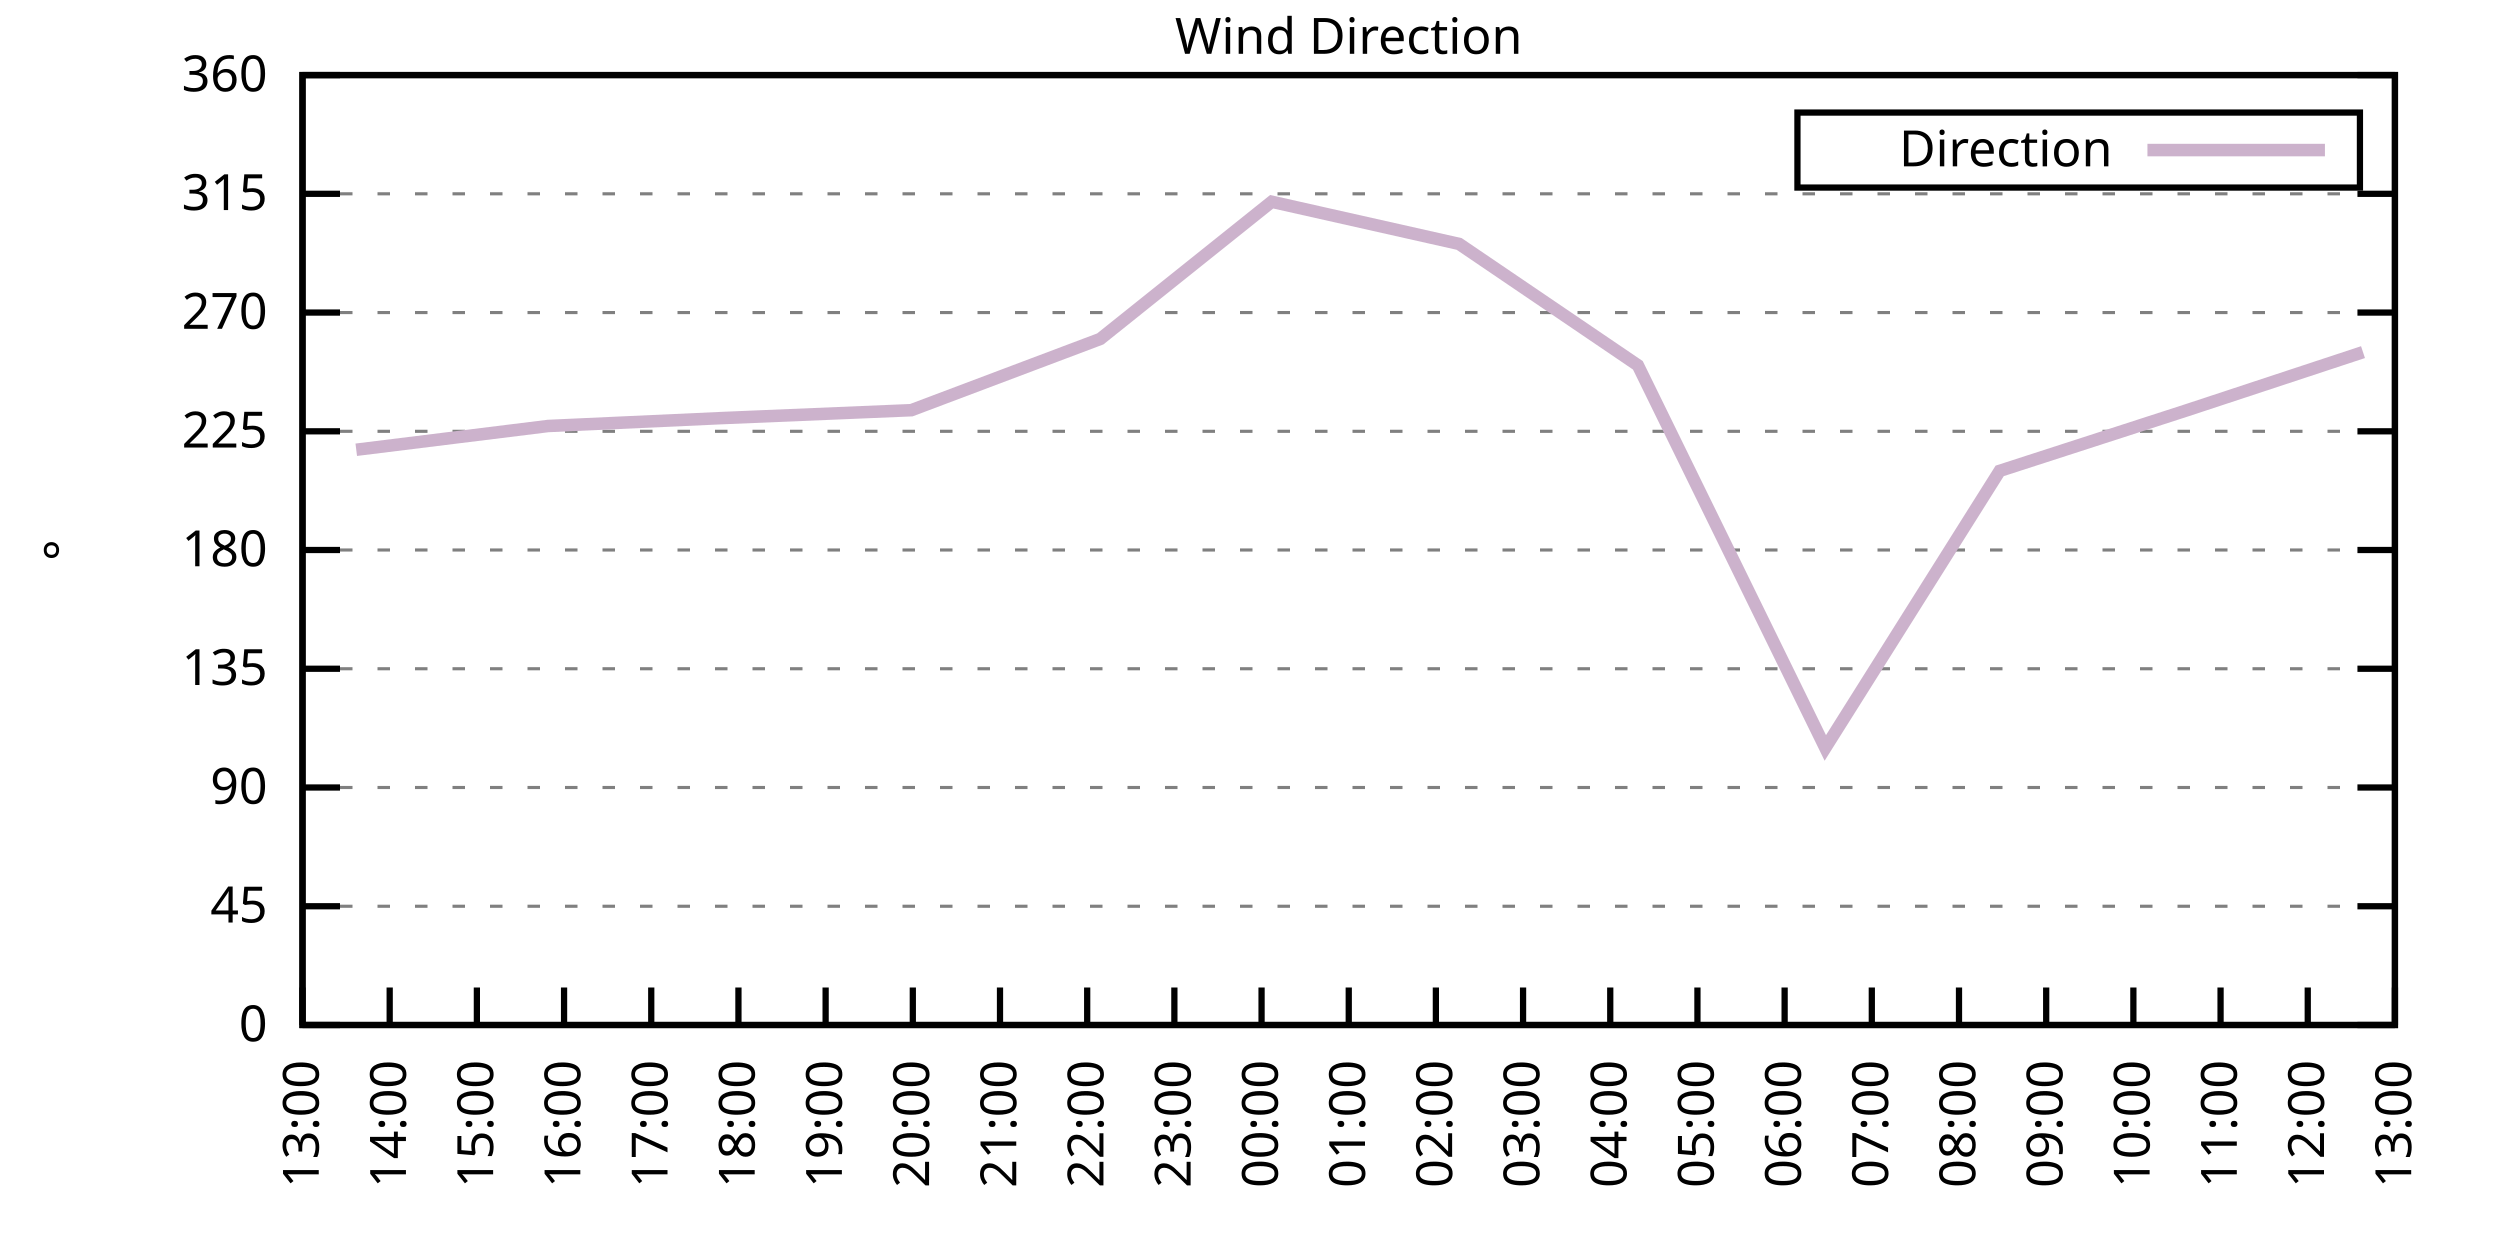
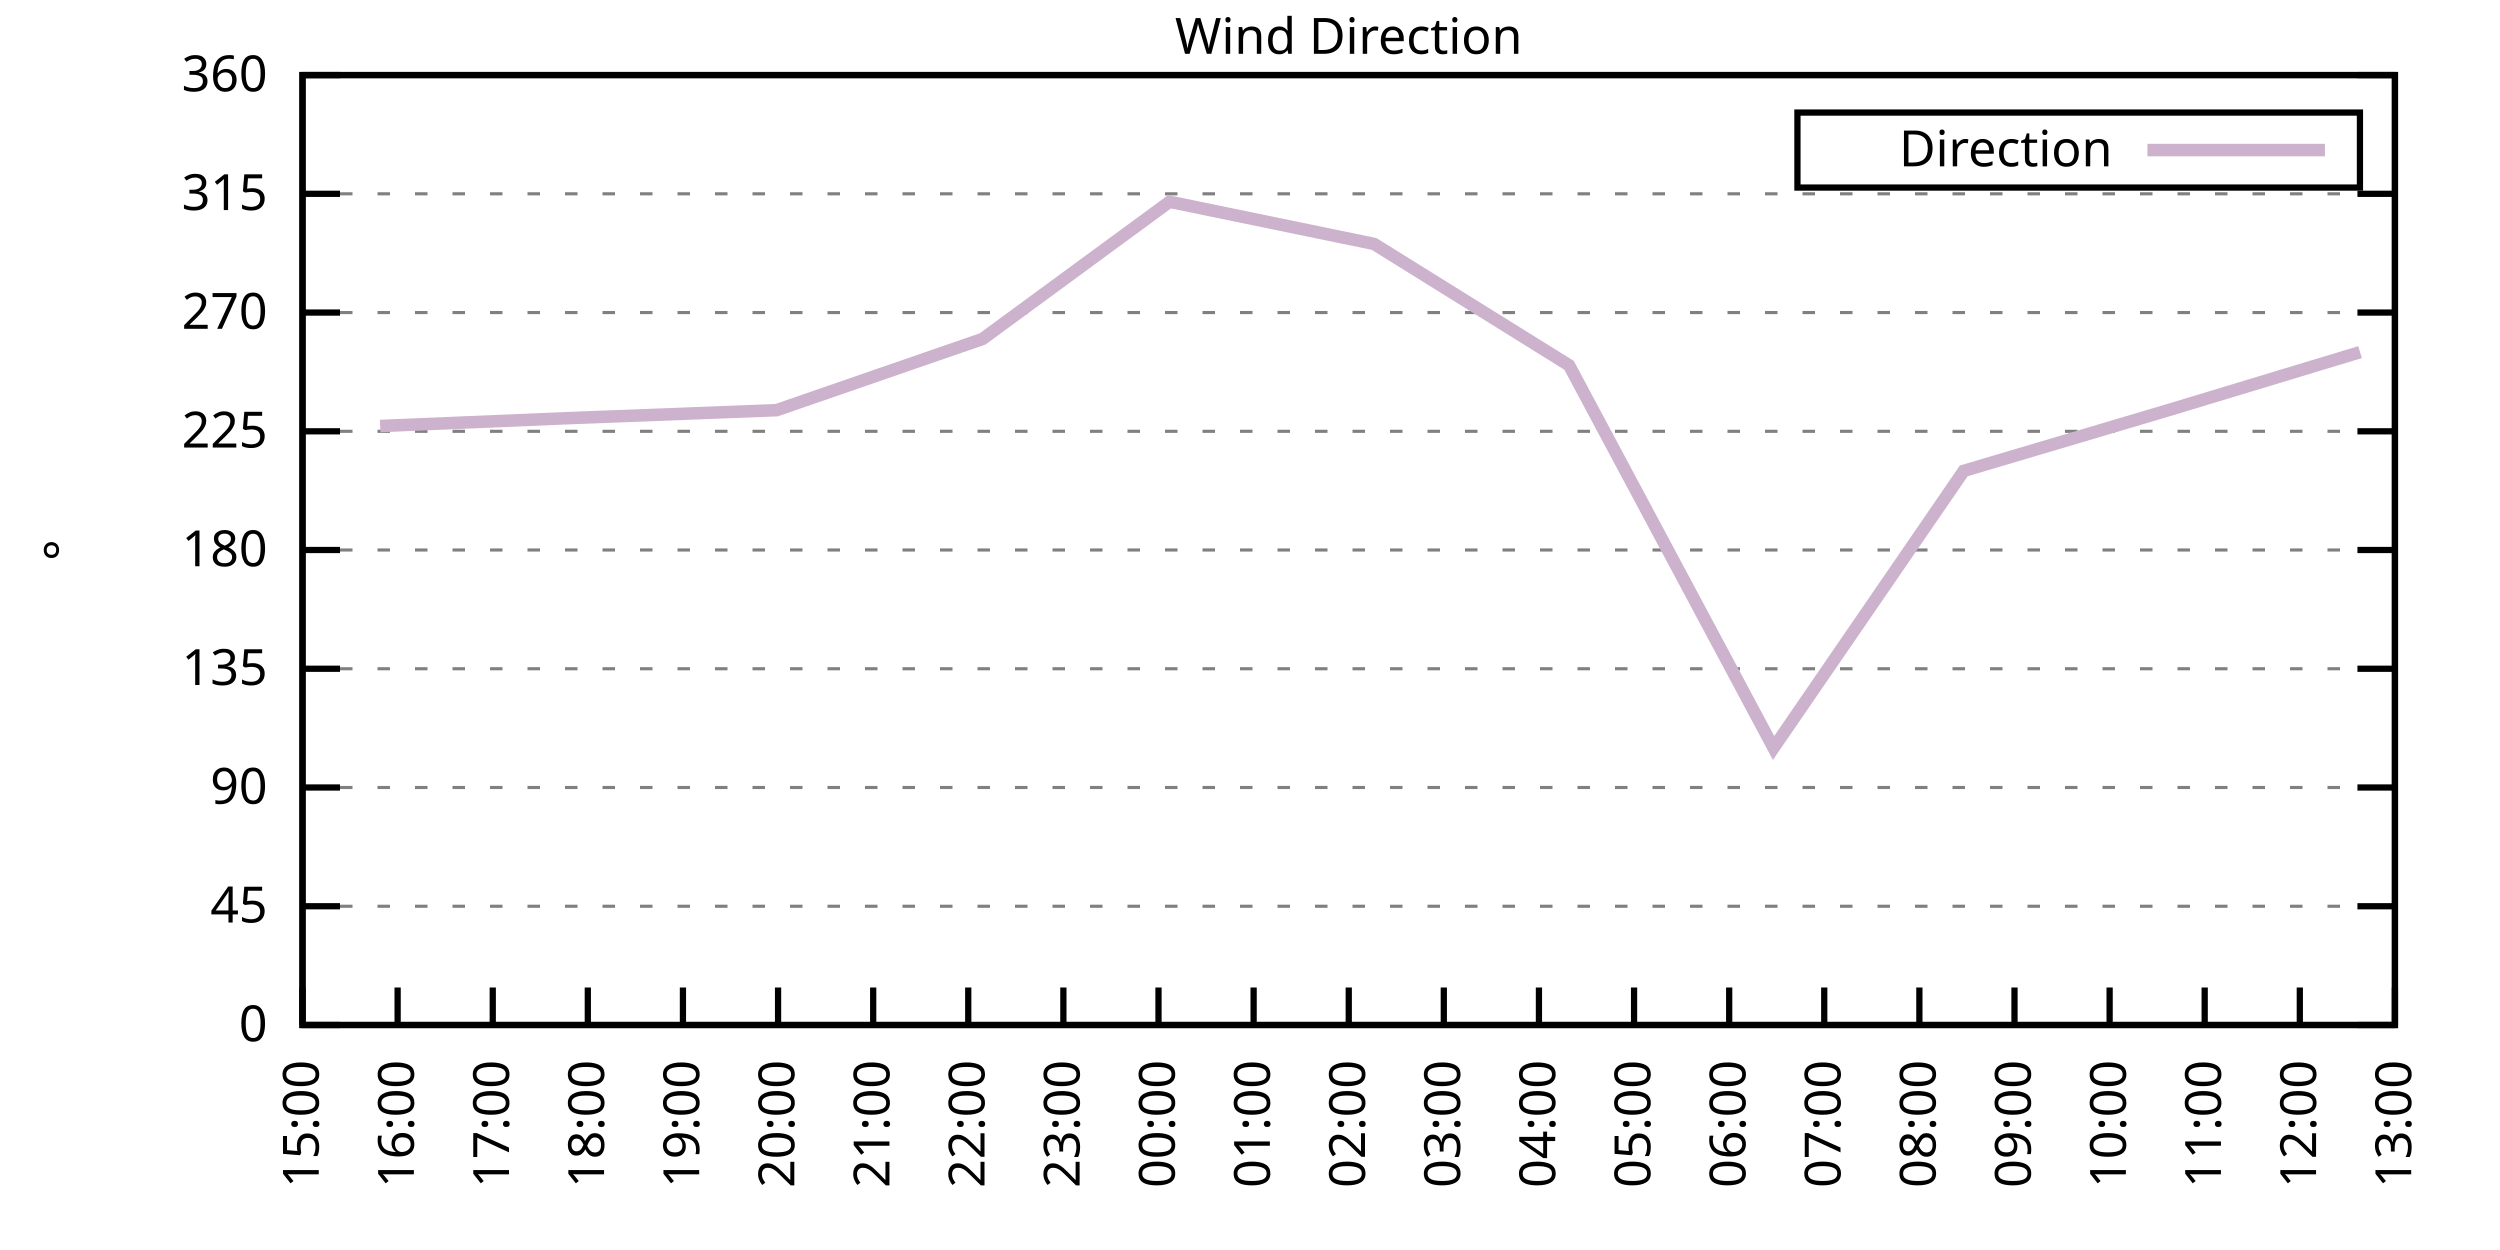
<svg xmlns="http://www.w3.org/2000/svg" xmlns:xlink="http://www.w3.org/1999/xlink" width="400" height="200" viewBox="0 0 400 200">
  <g id="gnuplot_canvas">
    <rect x="0" y="0" width="400" height="200" fill="none" />
    <defs>
      <circle id="gpDot" r="0.5" stroke-width="0.5" stroke="currentColor" />
      <path id="gpPt0" stroke-width="0.333" stroke="currentColor" d="M-1,0 h2 M0,-1 v2" />
      <path id="gpPt1" stroke-width="0.333" stroke="currentColor" d="M-1,-1 L1,1 M1,-1 L-1,1" />
      <path id="gpPt2" stroke-width="0.333" stroke="currentColor" d="M-1,0 L1,0 M0,-1 L0,1 M-1,-1 L1,1 M-1,1 L1,-1" />
      <rect id="gpPt3" stroke-width="0.333" stroke="currentColor" x="-1" y="-1" width="2" height="2" />
      <rect id="gpPt4" stroke-width="0.333" stroke="currentColor" fill="currentColor" x="-1" y="-1" width="2" height="2" />
      <circle id="gpPt5" stroke-width="0.333" stroke="currentColor" cx="0" cy="0" r="1" />
      <use xlink:href="#gpPt5" id="gpPt6" fill="currentColor" stroke="none" />
      <path id="gpPt7" stroke-width="0.333" stroke="currentColor" d="M0,-1.33 L-1.33,0.67 L1.33,0.67 z" />
      <use xlink:href="#gpPt7" id="gpPt8" fill="currentColor" stroke="none" />
      <use xlink:href="#gpPt7" id="gpPt9" stroke="currentColor" transform="rotate(180)" />
      <use xlink:href="#gpPt9" id="gpPt10" fill="currentColor" stroke="none" />
      <use xlink:href="#gpPt3" id="gpPt11" stroke="currentColor" transform="rotate(45)" />
      <use xlink:href="#gpPt11" id="gpPt12" fill="currentColor" stroke="none" />
      <path id="gpPt13" stroke-width="0.333" stroke="currentColor" d="M0,1.330 L1.265,0.411 L0.782,-1.067 L-0.782,-1.076 L-1.265,0.411 z" />
      <use xlink:href="#gpPt13" id="gpPt14" fill="currentColor" stroke="none" />
      <filter id="textbox" filterUnits="objectBoundingBox" x="0" y="0" height="1" width="1">
        <feFlood flood-color="white" flood-opacity="1" result="bgnd" />
        <feComposite in="SourceGraphic" in2="bgnd" operator="atop" />
      </filter>
      <filter id="greybox" filterUnits="objectBoundingBox" x="0" y="0" height="1" width="1">
        <feFlood flood-color="lightgrey" flood-opacity="1" result="grey" />
        <feComposite in="SourceGraphic" in2="grey" operator="atop" />
      </filter>
    </defs>
    <g fill="none" color="white" stroke="currentColor" stroke-width="1.00" stroke-linecap="butt" stroke-linejoin="miter">
</g>
    <g fill="none" color="black" stroke="currentColor" stroke-width="1.00" stroke-linecap="butt" stroke-linejoin="miter">
      <g stroke="none" shape-rendering="crispEdges">
        <polygon fill="rgb(255, 255, 255)" points="48.40,164.00 383.18,164.00 383.18,12.02 48.40,12.02 " />
      </g>
    </g>
    <g fill="none" color="black" stroke="currentColor" stroke-width="1.00" stroke-linecap="butt" stroke-linejoin="miter">
</g>
    <g fill="none" color="black" stroke="black" stroke-width="0.50" stroke-linecap="butt" stroke-linejoin="miter">
</g>
    <g fill="none" color="gray" stroke="currentColor" stroke-width="0.50" stroke-linecap="butt" stroke-linejoin="miter">
      <path stroke="gray" stroke-dasharray="2,4" class="gridline" d="M48.40,164.00 L383.19,164.00  " />
    </g>
    <g fill="none" color="gray" stroke="gray" stroke-width="1.00" stroke-linecap="butt" stroke-linejoin="miter">
</g>
    <g fill="none" color="black" stroke="currentColor" stroke-width="1.00" stroke-linecap="butt" stroke-linejoin="miter">
      <path stroke="black" d="M48.40,164.00 L54.40,164.00 M383.19,164.00 L377.19,164.00  " />
      <g transform="translate(42.80,166.60)" stroke="none" fill="black" font-family="Sans" font-size="8.00" text-anchor="end">
        <text>
          <tspan font-family="Sans"> 0</tspan>
        </text>
      </g>
    </g>
    <g fill="none" color="black" stroke="currentColor" stroke-width="1.00" stroke-linecap="butt" stroke-linejoin="miter">
</g>
    <g fill="none" color="black" stroke="black" stroke-width="0.50" stroke-linecap="butt" stroke-linejoin="miter">
</g>
    <g fill="none" color="gray" stroke="currentColor" stroke-width="0.50" stroke-linecap="butt" stroke-linejoin="miter">
      <path stroke="gray" stroke-dasharray="2,4" class="gridline" d="M48.40,145.00 L383.19,145.00  " />
    </g>
    <g fill="none" color="gray" stroke="gray" stroke-width="1.00" stroke-linecap="butt" stroke-linejoin="miter">
</g>
    <g fill="none" color="black" stroke="currentColor" stroke-width="1.00" stroke-linecap="butt" stroke-linejoin="miter">
      <path stroke="black" d="M48.40,145.00 L54.40,145.00 M383.19,145.00 L377.19,145.00  " />
      <g transform="translate(42.80,147.60)" stroke="none" fill="black" font-family="Sans" font-size="8.00" text-anchor="end">
        <text>
          <tspan font-family="Sans"> 45</tspan>
        </text>
      </g>
    </g>
    <g fill="none" color="black" stroke="currentColor" stroke-width="1.00" stroke-linecap="butt" stroke-linejoin="miter">
</g>
    <g fill="none" color="black" stroke="black" stroke-width="0.50" stroke-linecap="butt" stroke-linejoin="miter">
</g>
    <g fill="none" color="gray" stroke="currentColor" stroke-width="0.50" stroke-linecap="butt" stroke-linejoin="miter">
      <path stroke="gray" stroke-dasharray="2,4" class="gridline" d="M48.40,126.00 L383.19,126.00  " />
    </g>
    <g fill="none" color="gray" stroke="gray" stroke-width="1.00" stroke-linecap="butt" stroke-linejoin="miter">
</g>
    <g fill="none" color="black" stroke="currentColor" stroke-width="1.00" stroke-linecap="butt" stroke-linejoin="miter">
      <path stroke="black" d="M48.40,126.00 L54.40,126.00 M383.19,126.00 L377.19,126.00  " />
      <g transform="translate(42.80,128.60)" stroke="none" fill="black" font-family="Sans" font-size="8.00" text-anchor="end">
        <text>
          <tspan font-family="Sans"> 90</tspan>
        </text>
      </g>
    </g>
    <g fill="none" color="black" stroke="currentColor" stroke-width="1.00" stroke-linecap="butt" stroke-linejoin="miter">
</g>
    <g fill="none" color="black" stroke="black" stroke-width="0.50" stroke-linecap="butt" stroke-linejoin="miter">
</g>
    <g fill="none" color="gray" stroke="currentColor" stroke-width="0.50" stroke-linecap="butt" stroke-linejoin="miter">
      <path stroke="gray" stroke-dasharray="2,4" class="gridline" d="M48.40,107.00 L383.19,107.00  " />
    </g>
    <g fill="none" color="gray" stroke="gray" stroke-width="1.00" stroke-linecap="butt" stroke-linejoin="miter">
</g>
    <g fill="none" color="black" stroke="currentColor" stroke-width="1.00" stroke-linecap="butt" stroke-linejoin="miter">
      <path stroke="black" d="M48.40,107.00 L54.40,107.00 M383.19,107.00 L377.19,107.00  " />
      <g transform="translate(42.80,109.60)" stroke="none" fill="black" font-family="Sans" font-size="8.00" text-anchor="end">
        <text>
          <tspan font-family="Sans"> 135</tspan>
        </text>
      </g>
    </g>
    <g fill="none" color="black" stroke="currentColor" stroke-width="1.00" stroke-linecap="butt" stroke-linejoin="miter">
</g>
    <g fill="none" color="black" stroke="black" stroke-width="0.50" stroke-linecap="butt" stroke-linejoin="miter">
</g>
    <g fill="none" color="gray" stroke="currentColor" stroke-width="0.50" stroke-linecap="butt" stroke-linejoin="miter">
      <path stroke="gray" stroke-dasharray="2,4" class="gridline" d="M48.40,88.00 L383.19,88.00  " />
    </g>
    <g fill="none" color="gray" stroke="gray" stroke-width="1.00" stroke-linecap="butt" stroke-linejoin="miter">
</g>
    <g fill="none" color="black" stroke="currentColor" stroke-width="1.00" stroke-linecap="butt" stroke-linejoin="miter">
      <path stroke="black" d="M48.40,88.00 L54.40,88.00 M383.19,88.00 L377.19,88.00  " />
      <g transform="translate(42.80,90.60)" stroke="none" fill="black" font-family="Sans" font-size="8.00" text-anchor="end">
        <text>
          <tspan font-family="Sans"> 180</tspan>
        </text>
      </g>
    </g>
    <g fill="none" color="black" stroke="currentColor" stroke-width="1.00" stroke-linecap="butt" stroke-linejoin="miter">
</g>
    <g fill="none" color="black" stroke="black" stroke-width="0.50" stroke-linecap="butt" stroke-linejoin="miter">
</g>
    <g fill="none" color="gray" stroke="currentColor" stroke-width="0.50" stroke-linecap="butt" stroke-linejoin="miter">
      <path stroke="gray" stroke-dasharray="2,4" class="gridline" d="M48.40,69.01 L383.19,69.01  " />
    </g>
    <g fill="none" color="gray" stroke="gray" stroke-width="1.00" stroke-linecap="butt" stroke-linejoin="miter">
</g>
    <g fill="none" color="black" stroke="currentColor" stroke-width="1.00" stroke-linecap="butt" stroke-linejoin="miter">
      <path stroke="black" d="M48.40,69.01 L54.40,69.01 M383.19,69.01 L377.19,69.01  " />
      <g transform="translate(42.80,71.61)" stroke="none" fill="black" font-family="Sans" font-size="8.00" text-anchor="end">
        <text>
          <tspan font-family="Sans"> 225</tspan>
        </text>
      </g>
    </g>
    <g fill="none" color="black" stroke="currentColor" stroke-width="1.00" stroke-linecap="butt" stroke-linejoin="miter">
</g>
    <g fill="none" color="black" stroke="black" stroke-width="0.50" stroke-linecap="butt" stroke-linejoin="miter">
</g>
    <g fill="none" color="gray" stroke="currentColor" stroke-width="0.50" stroke-linecap="butt" stroke-linejoin="miter">
      <path stroke="gray" stroke-dasharray="2,4" class="gridline" d="M48.40,50.01 L383.19,50.01  " />
    </g>
    <g fill="none" color="gray" stroke="gray" stroke-width="1.00" stroke-linecap="butt" stroke-linejoin="miter">
</g>
    <g fill="none" color="black" stroke="currentColor" stroke-width="1.00" stroke-linecap="butt" stroke-linejoin="miter">
      <path stroke="black" d="M48.40,50.01 L54.40,50.01 M383.19,50.01 L377.19,50.01  " />
      <g transform="translate(42.80,52.61)" stroke="none" fill="black" font-family="Sans" font-size="8.00" text-anchor="end">
        <text>
          <tspan font-family="Sans"> 270</tspan>
        </text>
      </g>
    </g>
    <g fill="none" color="black" stroke="currentColor" stroke-width="1.00" stroke-linecap="butt" stroke-linejoin="miter">
</g>
    <g fill="none" color="black" stroke="black" stroke-width="0.50" stroke-linecap="butt" stroke-linejoin="miter">
</g>
    <g fill="none" color="gray" stroke="currentColor" stroke-width="0.50" stroke-linecap="butt" stroke-linejoin="miter">
      <path stroke="gray" stroke-dasharray="2,4" class="gridline" d="M48.40,31.01 L383.19,31.01  " />
    </g>
    <g fill="none" color="gray" stroke="gray" stroke-width="1.00" stroke-linecap="butt" stroke-linejoin="miter">
</g>
    <g fill="none" color="black" stroke="currentColor" stroke-width="1.00" stroke-linecap="butt" stroke-linejoin="miter">
      <path stroke="black" d="M48.40,31.01 L54.40,31.01 M383.19,31.01 L377.19,31.01  " />
      <g transform="translate(42.80,33.61)" stroke="none" fill="black" font-family="Sans" font-size="8.00" text-anchor="end">
        <text>
          <tspan font-family="Sans"> 315</tspan>
        </text>
      </g>
    </g>
    <g fill="none" color="black" stroke="currentColor" stroke-width="1.00" stroke-linecap="butt" stroke-linejoin="miter">
</g>
    <g fill="none" color="black" stroke="black" stroke-width="0.50" stroke-linecap="butt" stroke-linejoin="miter">
</g>
    <g fill="none" color="gray" stroke="currentColor" stroke-width="0.50" stroke-linecap="butt" stroke-linejoin="miter">
      <path stroke="gray" stroke-dasharray="2,4" class="gridline" d="M48.40,12.01 L383.19,12.01  " />
    </g>
    <g fill="none" color="gray" stroke="gray" stroke-width="1.00" stroke-linecap="butt" stroke-linejoin="miter">
</g>
    <g fill="none" color="black" stroke="currentColor" stroke-width="1.00" stroke-linecap="butt" stroke-linejoin="miter">
      <path stroke="black" d="M48.40,12.01 L54.40,12.01 M383.19,12.01 L377.19,12.01  " />
      <g transform="translate(42.80,14.61)" stroke="none" fill="black" font-family="Sans" font-size="8.00" text-anchor="end">
        <text>
          <tspan font-family="Sans"> 360</tspan>
        </text>
      </g>
    </g>
    <g fill="none" color="black" stroke="currentColor" stroke-width="1.00" stroke-linecap="butt" stroke-linejoin="miter">
      <path stroke="black" d="M48.40,164.00 L48.40,158.00  " />
      <g transform="translate(51.00,169.60) rotate(270.00)" stroke="none" fill="black" font-family="Sans" font-size="8.00" text-anchor="end">
        <text>
-           <tspan font-family="Sans">13:00</tspan>
-         </text>
-       </g>
-     </g>
-     <g fill="none" color="black" stroke="currentColor" stroke-width="1.00" stroke-linecap="butt" stroke-linejoin="miter">
-       <path stroke="black" d="M62.35,164.00 L62.35,158.00  " />
-       <g transform="translate(64.95,169.60) rotate(270.00)" stroke="none" fill="black" font-family="Sans" font-size="8.00" text-anchor="end">
-         <text>
-           <tspan font-family="Sans">14:00</tspan>
-         </text>
-       </g>
-     </g>
-     <g fill="none" color="black" stroke="currentColor" stroke-width="1.00" stroke-linecap="butt" stroke-linejoin="miter">
-       <path stroke="black" d="M76.30,164.00 L76.30,158.00  " />
-       <g transform="translate(78.90,169.60) rotate(270.00)" stroke="none" fill="black" font-family="Sans" font-size="8.00" text-anchor="end">
-         <text>
          <tspan font-family="Sans">15:00</tspan>
        </text>
      </g>
    </g>
    <g fill="none" color="black" stroke="currentColor" stroke-width="1.00" stroke-linecap="butt" stroke-linejoin="miter">
-       <path stroke="black" d="M90.25,164.00 L90.25,158.00  " />
-       <g transform="translate(92.85,169.60) rotate(270.00)" stroke="none" fill="black" font-family="Sans" font-size="8.00" text-anchor="end">
+       <path stroke="black" d="M63.62,164.00 L63.62,158.00  " />
+       <g transform="translate(66.22,169.60) rotate(270.00)" stroke="none" fill="black" font-family="Sans" font-size="8.00" text-anchor="end">
        <text>
          <tspan font-family="Sans">16:00</tspan>
        </text>
      </g>
    </g>
    <g fill="none" color="black" stroke="currentColor" stroke-width="1.00" stroke-linecap="butt" stroke-linejoin="miter">
-       <path stroke="black" d="M104.20,164.00 L104.20,158.00  " />
-       <g transform="translate(106.80,169.60) rotate(270.00)" stroke="none" fill="black" font-family="Sans" font-size="8.00" text-anchor="end">
+       <path stroke="black" d="M78.84,164.00 L78.84,158.00  " />
+       <g transform="translate(81.44,169.60) rotate(270.00)" stroke="none" fill="black" font-family="Sans" font-size="8.00" text-anchor="end">
        <text>
          <tspan font-family="Sans">17:00</tspan>
        </text>
      </g>
    </g>
    <g fill="none" color="black" stroke="currentColor" stroke-width="1.00" stroke-linecap="butt" stroke-linejoin="miter">
-       <path stroke="black" d="M118.15,164.00 L118.15,158.00  " />
-       <g transform="translate(120.75,169.60) rotate(270.00)" stroke="none" fill="black" font-family="Sans" font-size="8.00" text-anchor="end">
+       <path stroke="black" d="M94.05,164.00 L94.05,158.00  " />
+       <g transform="translate(96.65,169.60) rotate(270.00)" stroke="none" fill="black" font-family="Sans" font-size="8.00" text-anchor="end">
        <text>
          <tspan font-family="Sans">18:00</tspan>
        </text>
      </g>
    </g>
    <g fill="none" color="black" stroke="currentColor" stroke-width="1.00" stroke-linecap="butt" stroke-linejoin="miter">
-       <path stroke="black" d="M132.10,164.00 L132.10,158.00  " />
-       <g transform="translate(134.70,169.60) rotate(270.00)" stroke="none" fill="black" font-family="Sans" font-size="8.00" text-anchor="end">
+       <path stroke="black" d="M109.27,164.00 L109.27,158.00  " />
+       <g transform="translate(111.87,169.60) rotate(270.00)" stroke="none" fill="black" font-family="Sans" font-size="8.00" text-anchor="end">
        <text>
          <tspan font-family="Sans">19:00</tspan>
        </text>
      </g>
    </g>
    <g fill="none" color="black" stroke="currentColor" stroke-width="1.00" stroke-linecap="butt" stroke-linejoin="miter">
-       <path stroke="black" d="M146.05,164.00 L146.05,158.00  " />
-       <g transform="translate(148.65,169.60) rotate(270.00)" stroke="none" fill="black" font-family="Sans" font-size="8.00" text-anchor="end">
+       <path stroke="black" d="M124.49,164.00 L124.49,158.00  " />
+       <g transform="translate(127.09,169.60) rotate(270.00)" stroke="none" fill="black" font-family="Sans" font-size="8.00" text-anchor="end">
        <text>
          <tspan font-family="Sans">20:00</tspan>
        </text>
      </g>
    </g>
    <g fill="none" color="black" stroke="currentColor" stroke-width="1.00" stroke-linecap="butt" stroke-linejoin="miter">
-       <path stroke="black" d="M160.00,164.00 L160.00,158.00  " />
-       <g transform="translate(162.60,169.60) rotate(270.00)" stroke="none" fill="black" font-family="Sans" font-size="8.00" text-anchor="end">
+       <path stroke="black" d="M139.71,164.00 L139.71,158.00  " />
+       <g transform="translate(142.31,169.60) rotate(270.00)" stroke="none" fill="black" font-family="Sans" font-size="8.00" text-anchor="end">
        <text>
          <tspan font-family="Sans">21:00</tspan>
        </text>
      </g>
    </g>
    <g fill="none" color="black" stroke="currentColor" stroke-width="1.00" stroke-linecap="butt" stroke-linejoin="miter">
-       <path stroke="black" d="M173.95,164.00 L173.95,158.00  " />
-       <g transform="translate(176.55,169.60) rotate(270.00)" stroke="none" fill="black" font-family="Sans" font-size="8.00" text-anchor="end">
+       <path stroke="black" d="M154.92,164.00 L154.92,158.00  " />
+       <g transform="translate(157.52,169.60) rotate(270.00)" stroke="none" fill="black" font-family="Sans" font-size="8.00" text-anchor="end">
        <text>
          <tspan font-family="Sans">22:00</tspan>
        </text>
      </g>
    </g>
    <g fill="none" color="black" stroke="currentColor" stroke-width="1.00" stroke-linecap="butt" stroke-linejoin="miter">
-       <path stroke="black" d="M187.90,164.00 L187.90,158.00  " />
-       <g transform="translate(190.50,169.60) rotate(270.00)" stroke="none" fill="black" font-family="Sans" font-size="8.00" text-anchor="end">
+       <path stroke="black" d="M170.14,164.00 L170.14,158.00  " />
+       <g transform="translate(172.74,169.60) rotate(270.00)" stroke="none" fill="black" font-family="Sans" font-size="8.00" text-anchor="end">
        <text>
          <tspan font-family="Sans">23:00</tspan>
        </text>
      </g>
    </g>
    <g fill="none" color="black" stroke="currentColor" stroke-width="1.00" stroke-linecap="butt" stroke-linejoin="miter">
-       <path stroke="black" d="M201.85,164.00 L201.85,158.00  " />
-       <g transform="translate(204.45,169.60) rotate(270.00)" stroke="none" fill="black" font-family="Sans" font-size="8.00" text-anchor="end">
+       <path stroke="black" d="M185.36,164.00 L185.36,158.00  " />
+       <g transform="translate(187.96,169.60) rotate(270.00)" stroke="none" fill="black" font-family="Sans" font-size="8.00" text-anchor="end">
        <text>
          <tspan font-family="Sans">00:00</tspan>
+         </text>
+       </g>
+     </g>
+     <g fill="none" color="black" stroke="currentColor" stroke-width="1.00" stroke-linecap="butt" stroke-linejoin="miter">
+       <path stroke="black" d="M200.58,164.00 L200.58,158.00  " />
+       <g transform="translate(203.18,169.60) rotate(270.00)" stroke="none" fill="black" font-family="Sans" font-size="8.00" text-anchor="end">
+         <text>
+           <tspan font-family="Sans">01:00</tspan>
        </text>
      </g>
    </g>
    <g fill="none" color="black" stroke="currentColor" stroke-width="1.00" stroke-linecap="butt" stroke-linejoin="miter">
      <path stroke="black" d="M215.80,164.00 L215.80,158.00  " />
      <g transform="translate(218.40,169.60) rotate(270.00)" stroke="none" fill="black" font-family="Sans" font-size="8.00" text-anchor="end">
        <text>
-           <tspan font-family="Sans">01:00</tspan>
-         </text>
-       </g>
-     </g>
-     <g fill="none" color="black" stroke="currentColor" stroke-width="1.00" stroke-linecap="butt" stroke-linejoin="miter">
-       <path stroke="black" d="M229.74,164.00 L229.74,158.00  " />
-       <g transform="translate(232.34,169.60) rotate(270.00)" stroke="none" fill="black" font-family="Sans" font-size="8.00" text-anchor="end">
-         <text>
          <tspan font-family="Sans">02:00</tspan>
        </text>
      </g>
    </g>
    <g fill="none" color="black" stroke="currentColor" stroke-width="1.00" stroke-linecap="butt" stroke-linejoin="miter">
-       <path stroke="black" d="M243.69,164.00 L243.69,158.00  " />
-       <g transform="translate(246.29,169.60) rotate(270.00)" stroke="none" fill="black" font-family="Sans" font-size="8.00" text-anchor="end">
+       <path stroke="black" d="M231.01,164.00 L231.01,158.00  " />
+       <g transform="translate(233.61,169.60) rotate(270.00)" stroke="none" fill="black" font-family="Sans" font-size="8.00" text-anchor="end">
        <text>
          <tspan font-family="Sans">03:00</tspan>
        </text>
      </g>
    </g>
    <g fill="none" color="black" stroke="currentColor" stroke-width="1.00" stroke-linecap="butt" stroke-linejoin="miter">
-       <path stroke="black" d="M257.64,164.00 L257.64,158.00  " />
-       <g transform="translate(260.24,169.60) rotate(270.00)" stroke="none" fill="black" font-family="Sans" font-size="8.00" text-anchor="end">
+       <path stroke="black" d="M246.23,164.00 L246.23,158.00  " />
+       <g transform="translate(248.83,169.60) rotate(270.00)" stroke="none" fill="black" font-family="Sans" font-size="8.00" text-anchor="end">
        <text>
          <tspan font-family="Sans">04:00</tspan>
        </text>
      </g>
    </g>
    <g fill="none" color="black" stroke="currentColor" stroke-width="1.00" stroke-linecap="butt" stroke-linejoin="miter">
-       <path stroke="black" d="M271.59,164.00 L271.59,158.00  " />
-       <g transform="translate(274.19,169.60) rotate(270.00)" stroke="none" fill="black" font-family="Sans" font-size="8.00" text-anchor="end">
+       <path stroke="black" d="M261.45,164.00 L261.45,158.00  " />
+       <g transform="translate(264.05,169.60) rotate(270.00)" stroke="none" fill="black" font-family="Sans" font-size="8.00" text-anchor="end">
        <text>
          <tspan font-family="Sans">05:00</tspan>
        </text>
      </g>
    </g>
    <g fill="none" color="black" stroke="currentColor" stroke-width="1.00" stroke-linecap="butt" stroke-linejoin="miter">
-       <path stroke="black" d="M285.54,164.00 L285.54,158.00  " />
-       <g transform="translate(288.14,169.60) rotate(270.00)" stroke="none" fill="black" font-family="Sans" font-size="8.00" text-anchor="end">
+       <path stroke="black" d="M276.67,164.00 L276.67,158.00  " />
+       <g transform="translate(279.27,169.60) rotate(270.00)" stroke="none" fill="black" font-family="Sans" font-size="8.00" text-anchor="end">
        <text>
          <tspan font-family="Sans">06:00</tspan>
        </text>
      </g>
    </g>
    <g fill="none" color="black" stroke="currentColor" stroke-width="1.00" stroke-linecap="butt" stroke-linejoin="miter">
-       <path stroke="black" d="M299.49,164.00 L299.49,158.00  " />
-       <g transform="translate(302.09,169.60) rotate(270.00)" stroke="none" fill="black" font-family="Sans" font-size="8.00" text-anchor="end">
+       <path stroke="black" d="M291.88,164.00 L291.88,158.00  " />
+       <g transform="translate(294.48,169.60) rotate(270.00)" stroke="none" fill="black" font-family="Sans" font-size="8.00" text-anchor="end">
        <text>
          <tspan font-family="Sans">07:00</tspan>
        </text>
      </g>
    </g>
    <g fill="none" color="black" stroke="currentColor" stroke-width="1.00" stroke-linecap="butt" stroke-linejoin="miter">
-       <path stroke="black" d="M313.44,164.00 L313.44,158.00  " />
-       <g transform="translate(316.04,169.60) rotate(270.00)" stroke="none" fill="black" font-family="Sans" font-size="8.00" text-anchor="end">
+       <path stroke="black" d="M307.10,164.00 L307.10,158.00  " />
+       <g transform="translate(309.70,169.60) rotate(270.00)" stroke="none" fill="black" font-family="Sans" font-size="8.00" text-anchor="end">
        <text>
          <tspan font-family="Sans">08:00</tspan>
        </text>
      </g>
    </g>
    <g fill="none" color="black" stroke="currentColor" stroke-width="1.00" stroke-linecap="butt" stroke-linejoin="miter">
-       <path stroke="black" d="M327.39,164.00 L327.39,158.00  " />
-       <g transform="translate(329.99,169.60) rotate(270.00)" stroke="none" fill="black" font-family="Sans" font-size="8.00" text-anchor="end">
+       <path stroke="black" d="M322.32,164.00 L322.32,158.00  " />
+       <g transform="translate(324.92,169.60) rotate(270.00)" stroke="none" fill="black" font-family="Sans" font-size="8.00" text-anchor="end">
        <text>
          <tspan font-family="Sans">09:00</tspan>
        </text>
      </g>
    </g>
    <g fill="none" color="black" stroke="currentColor" stroke-width="1.00" stroke-linecap="butt" stroke-linejoin="miter">
-       <path stroke="black" d="M341.34,164.00 L341.34,158.00  " />
-       <g transform="translate(343.94,169.60) rotate(270.00)" stroke="none" fill="black" font-family="Sans" font-size="8.00" text-anchor="end">
+       <path stroke="black" d="M337.54,164.00 L337.54,158.00  " />
+       <g transform="translate(340.14,169.60) rotate(270.00)" stroke="none" fill="black" font-family="Sans" font-size="8.00" text-anchor="end">
        <text>
          <tspan font-family="Sans">10:00</tspan>
        </text>
      </g>
    </g>
    <g fill="none" color="black" stroke="currentColor" stroke-width="1.00" stroke-linecap="butt" stroke-linejoin="miter">
-       <path stroke="black" d="M355.29,164.00 L355.29,158.00  " />
-       <g transform="translate(357.89,169.60) rotate(270.00)" stroke="none" fill="black" font-family="Sans" font-size="8.00" text-anchor="end">
+       <path stroke="black" d="M352.75,164.00 L352.75,158.00  " />
+       <g transform="translate(355.35,169.60) rotate(270.00)" stroke="none" fill="black" font-family="Sans" font-size="8.00" text-anchor="end">
        <text>
          <tspan font-family="Sans">11:00</tspan>
        </text>
      </g>
    </g>
    <g fill="none" color="black" stroke="currentColor" stroke-width="1.00" stroke-linecap="butt" stroke-linejoin="miter">
-       <path stroke="black" d="M369.24,164.00 L369.24,158.00  " />
-       <g transform="translate(371.84,169.60) rotate(270.00)" stroke="none" fill="black" font-family="Sans" font-size="8.00" text-anchor="end">
+       <path stroke="black" d="M367.97,164.00 L367.97,158.00  " />
+       <g transform="translate(370.57,169.60) rotate(270.00)" stroke="none" fill="black" font-family="Sans" font-size="8.00" text-anchor="end">
        <text>
          <tspan font-family="Sans">12:00</tspan>
        </text>
      </g>
    </g>
    <g fill="none" color="black" stroke="currentColor" stroke-width="1.00" stroke-linecap="butt" stroke-linejoin="miter">
      <path stroke="black" d="M383.19,164.00 L383.19,158.00  " />
      <g transform="translate(385.79,169.60) rotate(270.00)" stroke="none" fill="black" font-family="Sans" font-size="8.00" text-anchor="end">
        <text>
          <tspan font-family="Sans">13:00</tspan>
        </text>
      </g>
    </g>
    <g fill="none" color="black" stroke="currentColor" stroke-width="1.00" stroke-linecap="butt" stroke-linejoin="miter">
</g>
    <g fill="none" color="black" stroke="currentColor" stroke-width="1.00" stroke-linecap="butt" stroke-linejoin="miter">
      <path stroke="black" d="M48.40,12.01 L48.40,164.00 L383.19,164.00 L383.19,12.01 L48.40,12.01 Z  " />
    </g>
    <g fill="none" color="black" stroke="currentColor" stroke-width="1.00" stroke-linecap="butt" stroke-linejoin="miter">
</g>
    <g fill="none" color="black" stroke="currentColor" stroke-width="1.00" stroke-linecap="butt" stroke-linejoin="miter">
      <path stroke="black" d="M287.59,30.01 L287.59,18.01 L377.59,18.01 L377.59,30.01 L287.59,30.01 Z  " />
    </g>
    <g id="Wind_direction_plot_1">
      <g fill="none" color="white" stroke="black" stroke-width="2.00" stroke-linecap="butt" stroke-linejoin="miter">
</g>
      <g fill="none" color="black" stroke="currentColor" stroke-width="2.00" stroke-linecap="butt" stroke-linejoin="miter">
        <g transform="translate(337.99,26.61)" stroke="none" fill="black" font-family="Sans" font-size="8.00" text-anchor="end">
          <text>
            <tspan font-family="Sans">Direction</tspan>
          </text>
        </g>
      </g>
      <g fill="none" color="black" stroke="currentColor" stroke-width="2.00" stroke-linecap="butt" stroke-linejoin="miter">
-         <path stroke="rgb(204, 178, 204)" d="M343.59,24.01 L371.99,24.01 M57.00,71.96 L87.69,68.16 L115.36,66.90 L145.81,65.63 L176.04,54.23 L203.47,32.28   L233.46,39.03 L262.06,58.45 L292.05,119.67 L319.95,75.34 L349.94,65.63 L378.08,56.34  " />
+         <path stroke="rgb(204, 178, 204)" d="M343.59,24.01 L371.99,24.01 M60.83,68.16 L91.01,66.90 L124.24,65.63 L157.21,54.23 L187.13,32.28 L219.85,39.03   L251.05,58.45 L283.77,119.67 L314.20,75.34 L346.92,65.63 L377.61,56.34  " />
      </g>
    </g>
    <g fill="none" color="black" stroke="currentColor" stroke-width="2.00" stroke-linecap="butt" stroke-linejoin="miter">
</g>
    <g fill="none" color="black" stroke="black" stroke-width="1.00" stroke-linecap="butt" stroke-linejoin="miter">
</g>
    <g fill="none" color="black" stroke="currentColor" stroke-width="1.00" stroke-linecap="butt" stroke-linejoin="miter">
      <path stroke="black" d="M48.40,12.01 L48.40,164.00 L383.19,164.00 L383.19,12.01 L48.40,12.01 Z  " />
      <g transform="translate(12.80,88.01) rotate(270.00)" stroke="none" fill="black" font-family="Sans" font-size="8.00" text-anchor="middle">
        <text>
          <tspan font-family="Sans">°</tspan>
        </text>
      </g>
    </g>
    <g fill="none" color="black" stroke="currentColor" stroke-width="1.00" stroke-linecap="butt" stroke-linejoin="miter">
</g>
    <g fill="none" color="black" stroke="currentColor" stroke-width="1.00" stroke-linecap="butt" stroke-linejoin="miter">
      <g transform="translate(215.79,8.61)" stroke="none" fill="black" font-family="Sans" font-size="8.00" text-anchor="middle">
        <text>
          <tspan font-family="Sans">Wind Direction</tspan>
        </text>
      </g>
    </g>
    <g fill="none" color="black" stroke="currentColor" stroke-width="1.00" stroke-linecap="butt" stroke-linejoin="miter">
</g>
  </g>
</svg>
